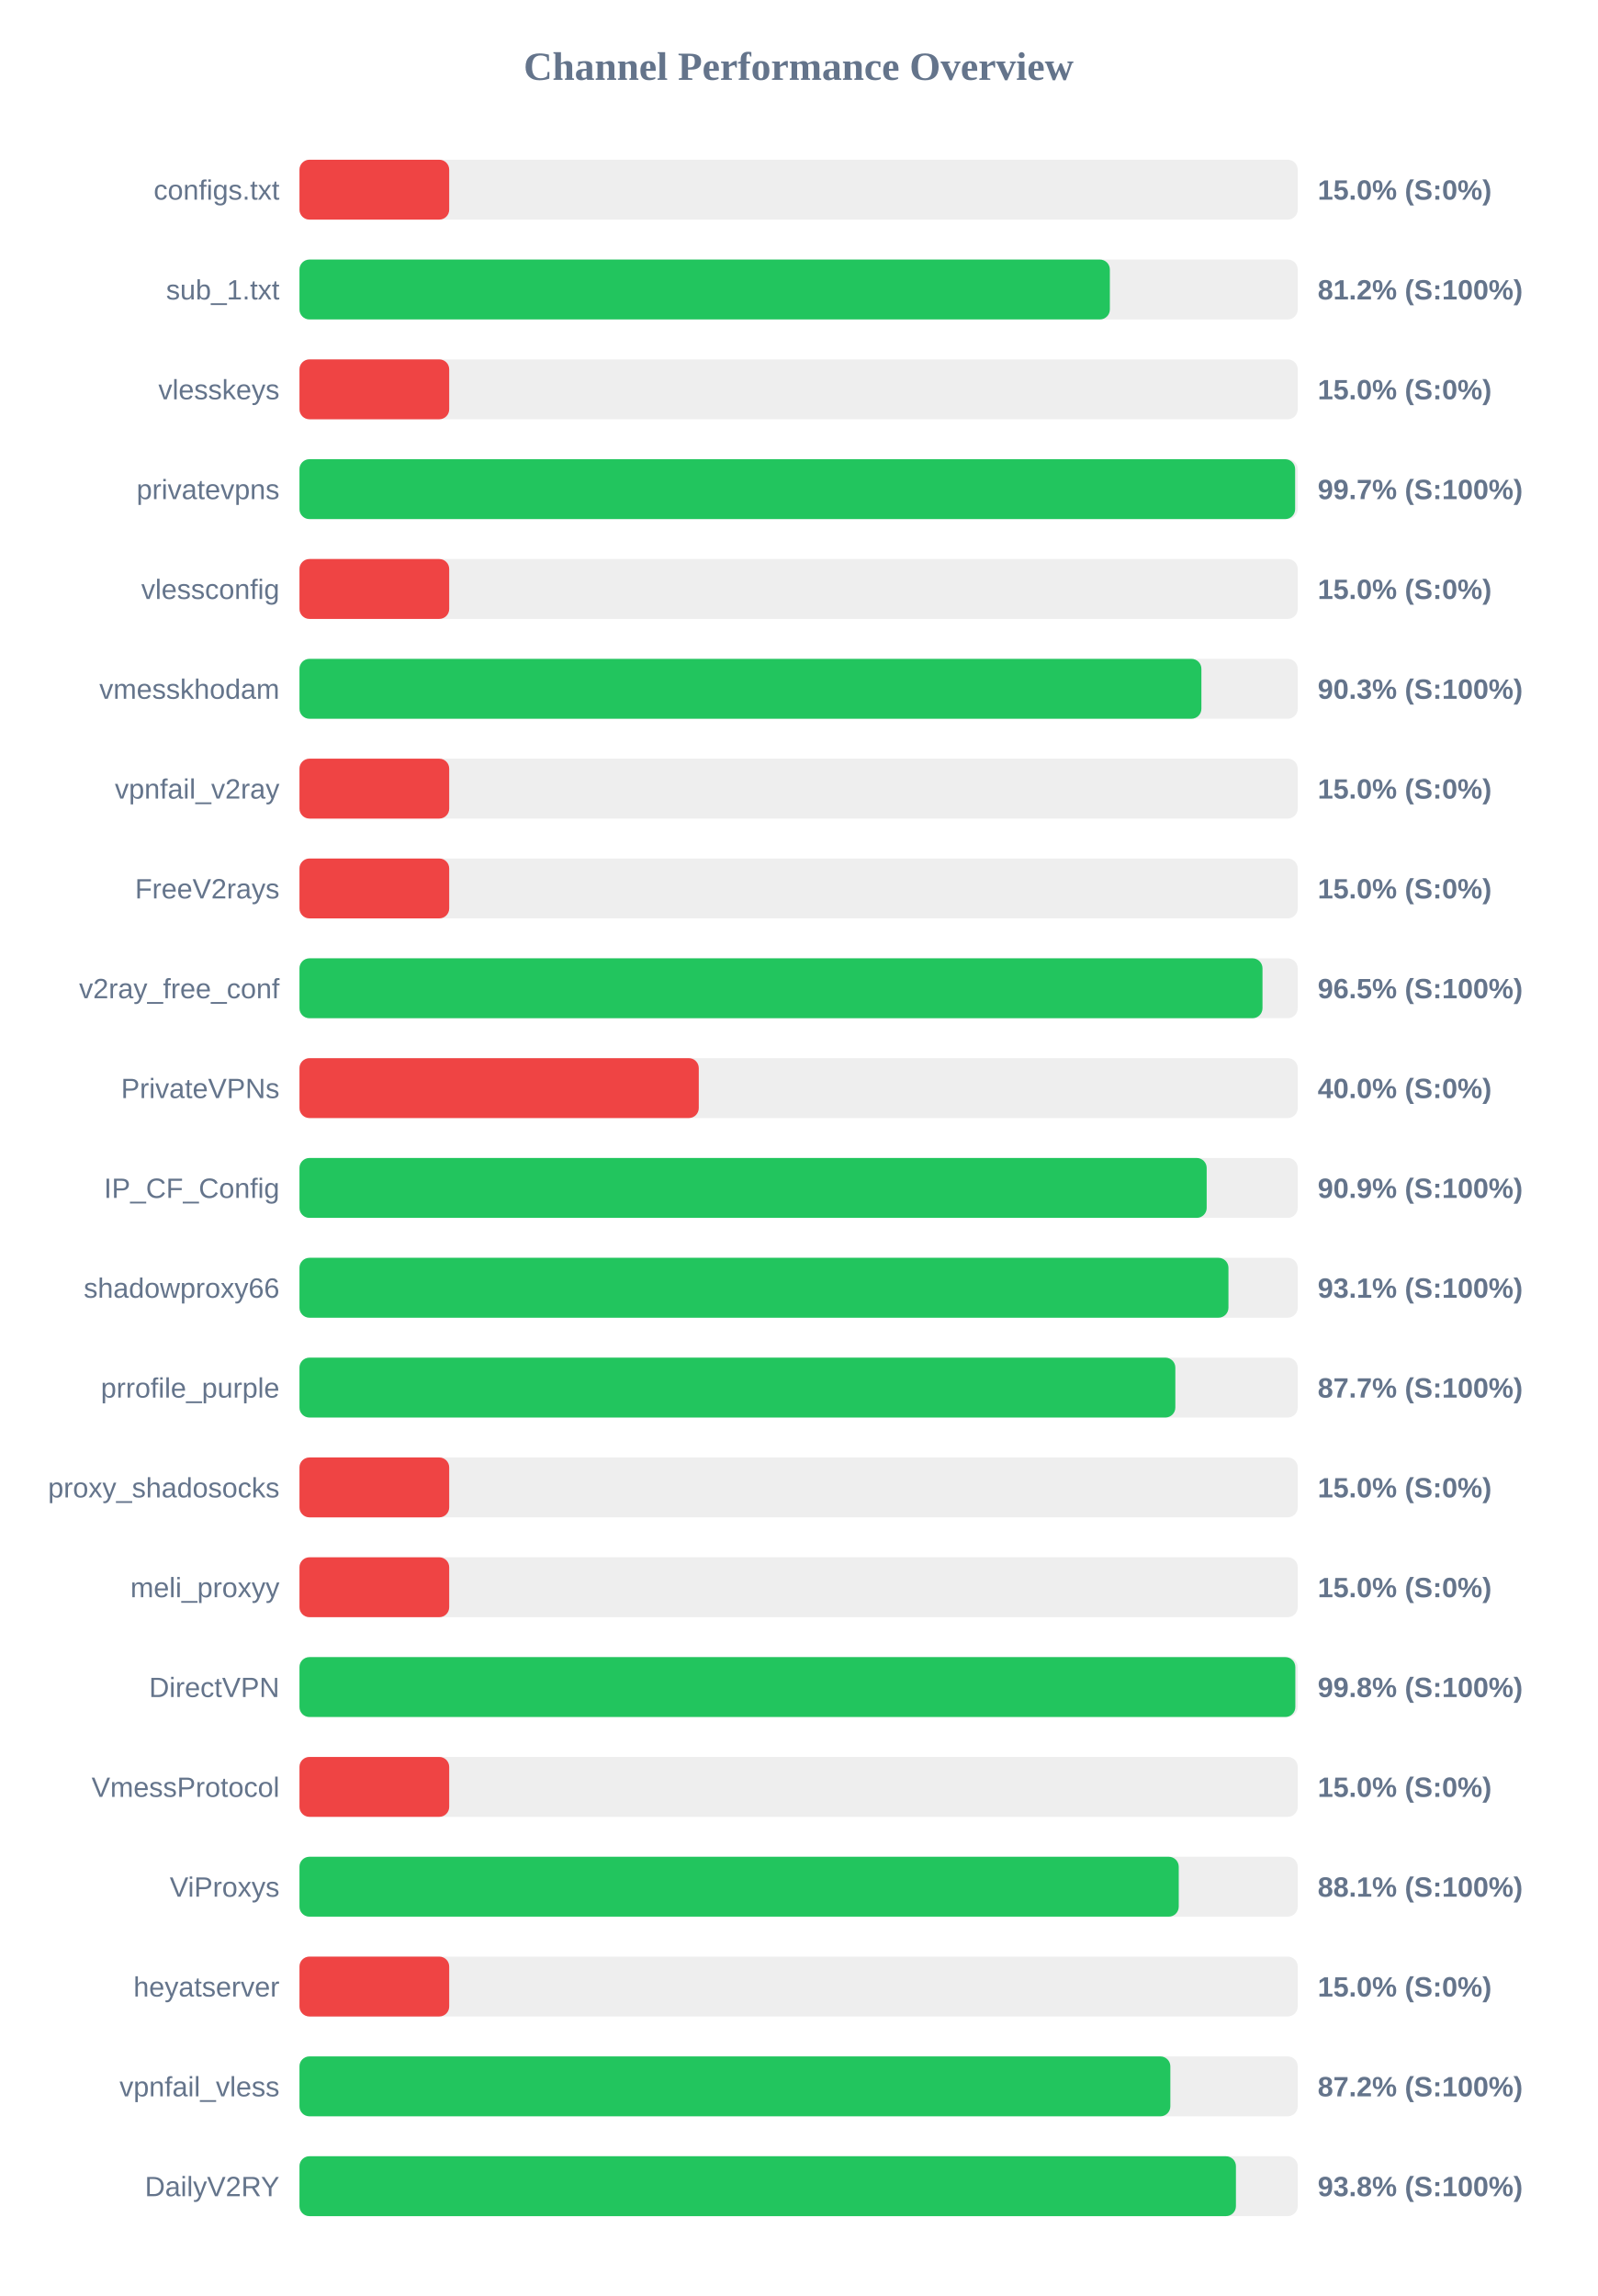
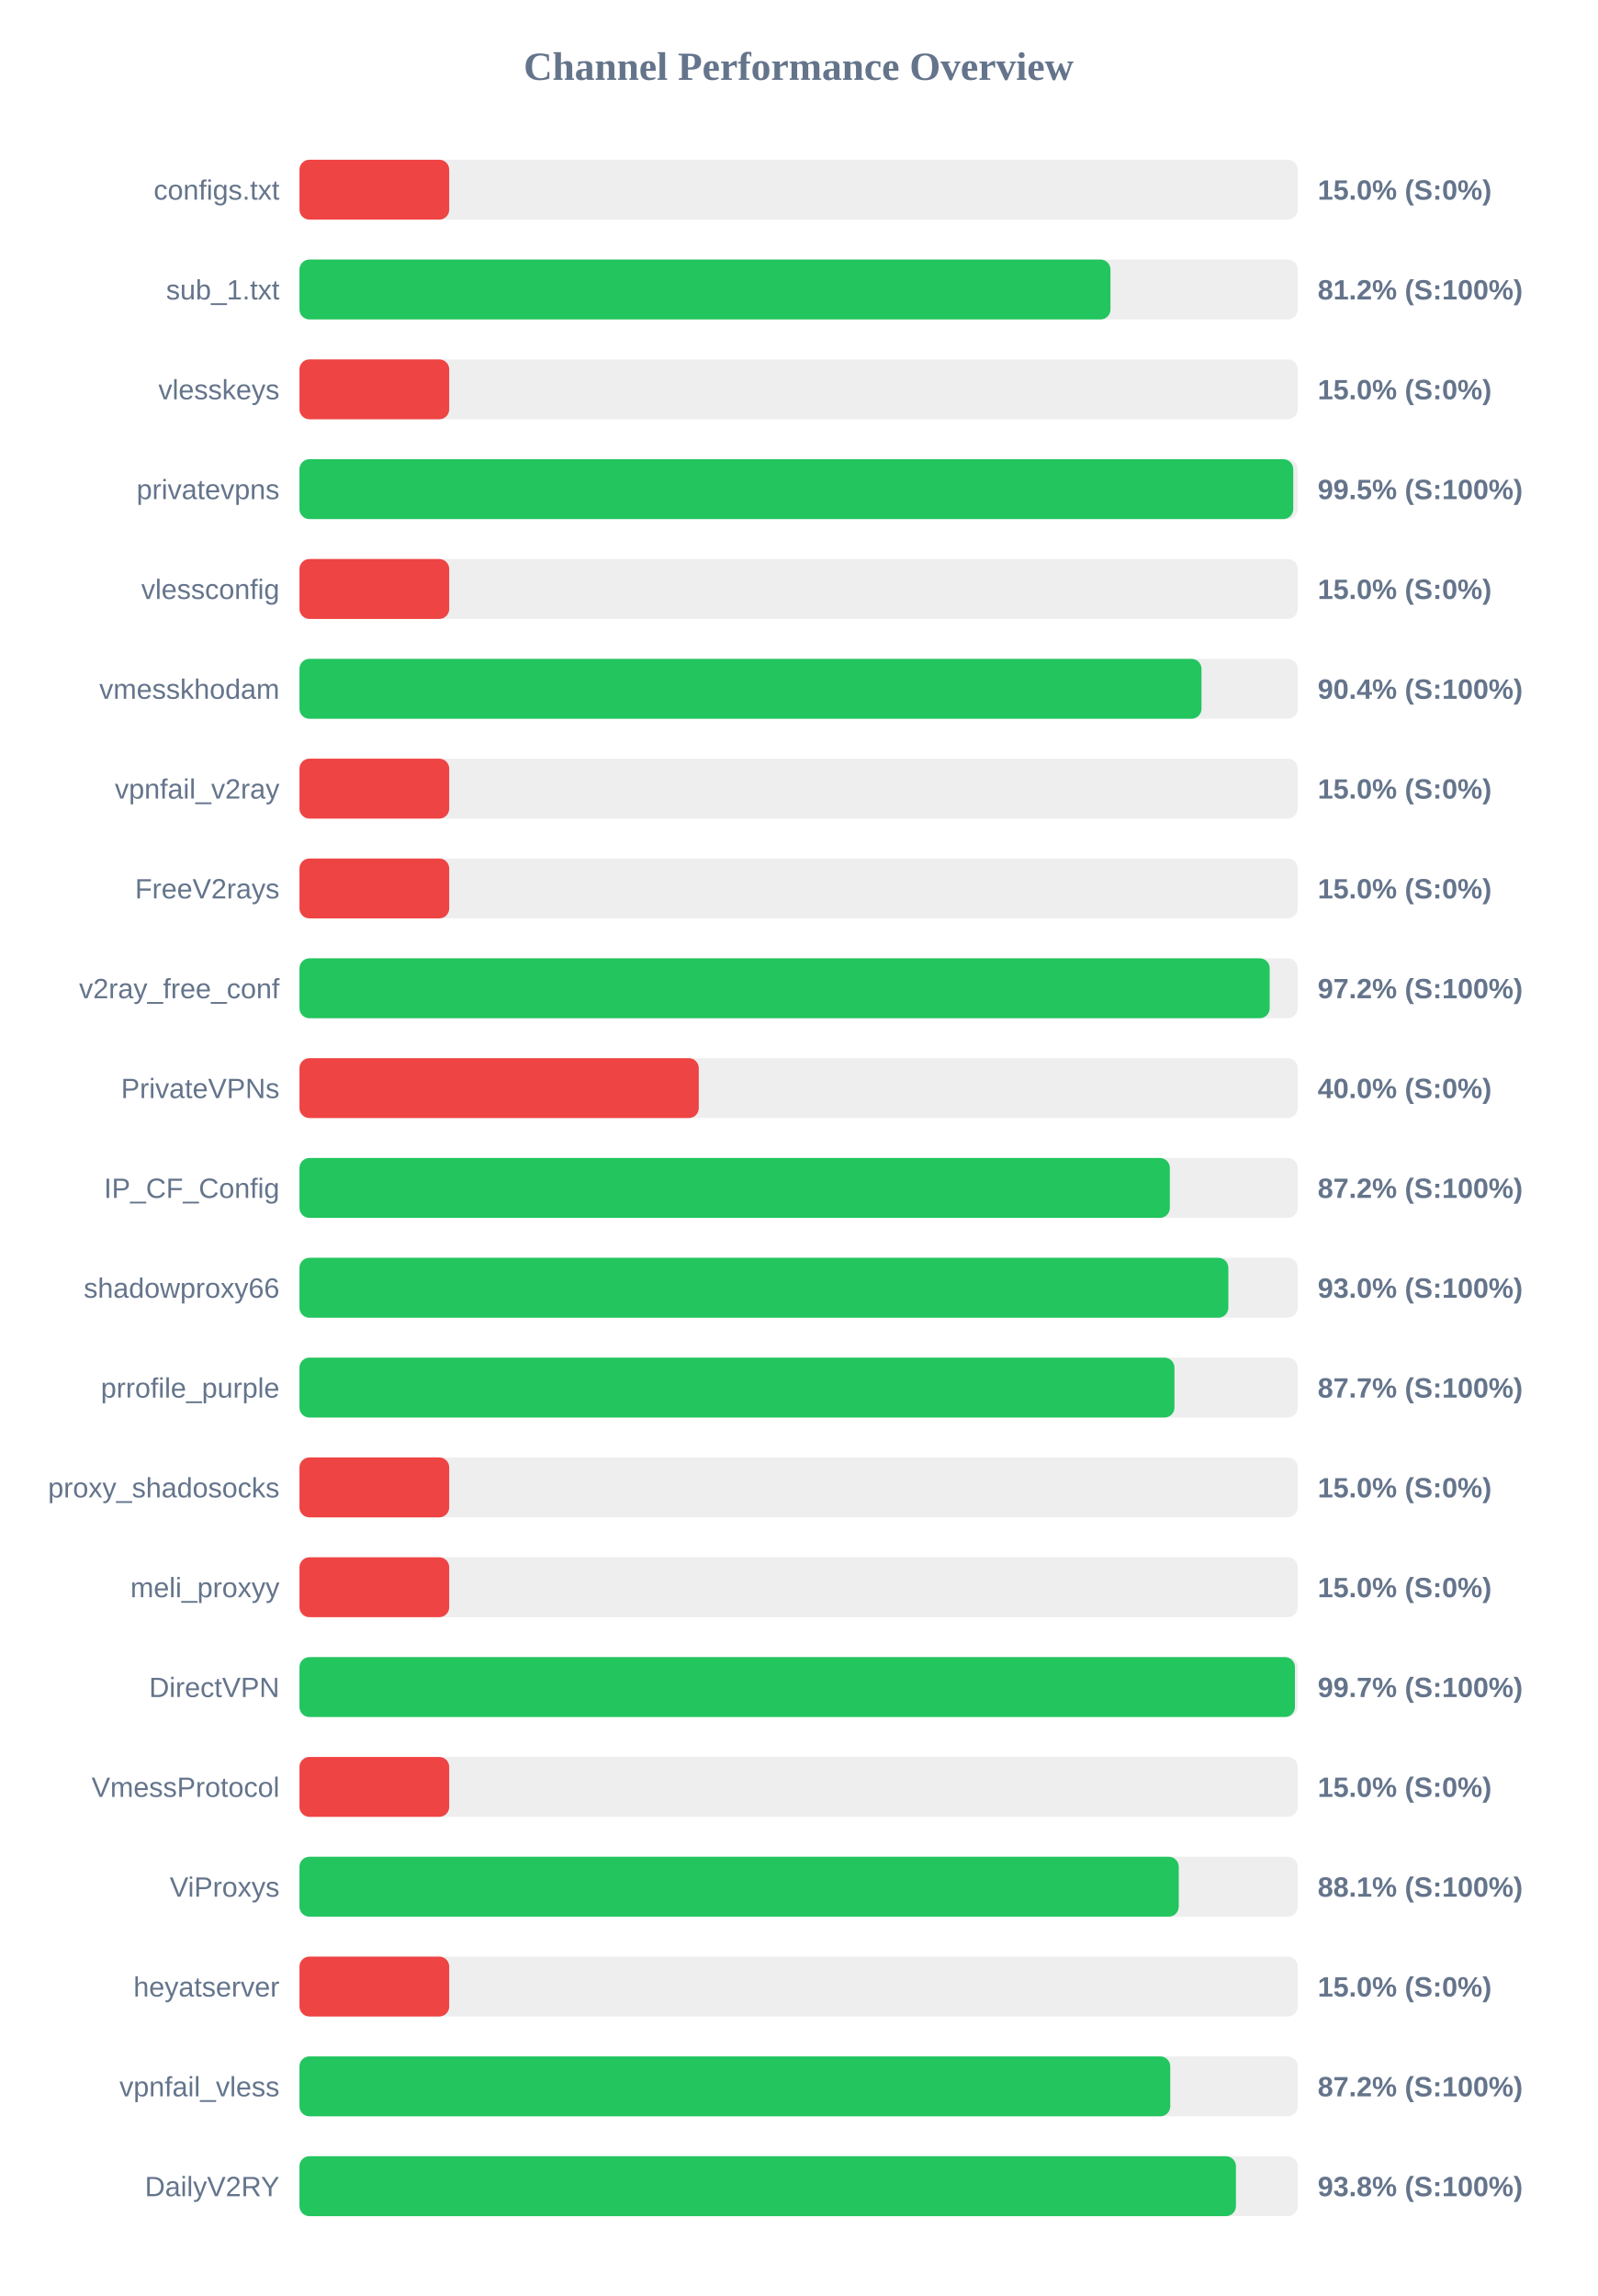
<svg xmlns="http://www.w3.org/2000/svg" width="800" height="1150" version="1.1">
  <style>
        .row { font: 14px Arial; fill: #64748b; }
        .score { font: bold 14px Arial; fill: #64748b; }
    </style>
  <text x="400" y="40" text-anchor="middle" font-size="20px" font-weight="bold" fill="#64748b">Channel Performance Overview</text>
  <rect x="150" y="80" width="500" height="30" fill="#eee" rx="5" />
  <rect x="150" y="80" width="75.0" height="30" fill="#ef4444" rx="5" />
  <text x="140" y="100" text-anchor="end" class="row">configs.txt</text>
  <text x="660" y="100" text-anchor="start" class="score">15.0% (S:0%)</text>
  <rect x="150" y="130" width="500" height="30" fill="#eee" rx="5" />
-   <rect x="150" y="130" width="405.9" height="30" fill="#22c55e" rx="5" />
+   <rect x="150" y="130" width="406.2" height="30" fill="#22c55e" rx="5" />
  <text x="140" y="150" text-anchor="end" class="row">sub_1.txt</text>
  <text x="660" y="150" text-anchor="start" class="score">81.2% (S:100%)</text>
  <rect x="150" y="180" width="500" height="30" fill="#eee" rx="5" />
  <rect x="150" y="180" width="75.0" height="30" fill="#ef4444" rx="5" />
  <text x="140" y="200" text-anchor="end" class="row">vlesskeys</text>
  <text x="660" y="200" text-anchor="start" class="score">15.0% (S:0%)</text>
  <rect x="150" y="230" width="500" height="30" fill="#eee" rx="5" />
-   <rect x="150" y="230" width="498.7" height="30" fill="#22c55e" rx="5" />
+   <rect x="150" y="230" width="497.75" height="30" fill="#22c55e" rx="5" />
  <text x="140" y="250" text-anchor="end" class="row">privatevpns</text>
-   <text x="660" y="250" text-anchor="start" class="score">99.7% (S:100%)</text>
+   <text x="660" y="250" text-anchor="start" class="score">99.5% (S:100%)</text>
  <rect x="150" y="280" width="500" height="30" fill="#eee" rx="5" />
  <rect x="150" y="280" width="75.0" height="30" fill="#ef4444" rx="5" />
  <text x="140" y="300" text-anchor="end" class="row">vlessconfig</text>
  <text x="660" y="300" text-anchor="start" class="score">15.0% (S:0%)</text>
  <rect x="150" y="330" width="500" height="30" fill="#eee" rx="5" />
-   <rect x="150" y="330" width="451.75" height="30" fill="#22c55e" rx="5" />
+   <rect x="150" y="330" width="451.8" height="30" fill="#22c55e" rx="5" />
  <text x="140" y="350" text-anchor="end" class="row">vmesskhodam</text>
-   <text x="660" y="350" text-anchor="start" class="score">90.3% (S:100%)</text>
+   <text x="660" y="350" text-anchor="start" class="score">90.4% (S:100%)</text>
  <rect x="150" y="380" width="500" height="30" fill="#eee" rx="5" />
  <rect x="150" y="380" width="75.0" height="30" fill="#ef4444" rx="5" />
  <text x="140" y="400" text-anchor="end" class="row">vpnfail_v2ray</text>
  <text x="660" y="400" text-anchor="start" class="score">15.0% (S:0%)</text>
  <rect x="150" y="430" width="500" height="30" fill="#eee" rx="5" />
  <rect x="150" y="430" width="75.0" height="30" fill="#ef4444" rx="5" />
  <text x="140" y="450" text-anchor="end" class="row">FreeV2rays</text>
  <text x="660" y="450" text-anchor="start" class="score">15.0% (S:0%)</text>
  <rect x="150" y="480" width="500" height="30" fill="#eee" rx="5" />
-   <rect x="150" y="480" width="482.35" height="30" fill="#22c55e" rx="5" />
+   <rect x="150" y="480" width="485.95" height="30" fill="#22c55e" rx="5" />
  <text x="140" y="500" text-anchor="end" class="row">v2ray_free_conf</text>
-   <text x="660" y="500" text-anchor="start" class="score">96.5% (S:100%)</text>
+   <text x="660" y="500" text-anchor="start" class="score">97.2% (S:100%)</text>
  <rect x="150" y="530" width="500" height="30" fill="#eee" rx="5" />
  <rect x="150" y="530" width="200.0" height="30" fill="#ef4444" rx="5" />
  <text x="140" y="550" text-anchor="end" class="row">PrivateVPNs</text>
  <text x="660" y="550" text-anchor="start" class="score">40.0% (S:0%)</text>
  <rect x="150" y="580" width="500" height="30" fill="#eee" rx="5" />
-   <rect x="150" y="580" width="454.4" height="30" fill="#22c55e" rx="5" />
+   <rect x="150" y="580" width="435.95" height="30" fill="#22c55e" rx="5" />
  <text x="140" y="600" text-anchor="end" class="row">IP_CF_Config</text>
-   <text x="660" y="600" text-anchor="start" class="score">90.9% (S:100%)</text>
+   <text x="660" y="600" text-anchor="start" class="score">87.2% (S:100%)</text>
  <rect x="150" y="630" width="500" height="30" fill="#eee" rx="5" />
-   <rect x="150" y="630" width="465.3" height="30" fill="#22c55e" rx="5" />
+   <rect x="150" y="630" width="465.25" height="30" fill="#22c55e" rx="5" />
  <text x="140" y="650" text-anchor="end" class="row">shadowproxy66</text>
-   <text x="660" y="650" text-anchor="start" class="score">93.1% (S:100%)</text>
+   <text x="660" y="650" text-anchor="start" class="score">93.0% (S:100%)</text>
  <rect x="150" y="680" width="500" height="30" fill="#eee" rx="5" />
-   <rect x="150" y="680" width="438.7" height="30" fill="#22c55e" rx="5" />
+   <rect x="150" y="680" width="438.25" height="30" fill="#22c55e" rx="5" />
  <text x="140" y="700" text-anchor="end" class="row">prrofile_purple</text>
  <text x="660" y="700" text-anchor="start" class="score">87.7% (S:100%)</text>
  <rect x="150" y="730" width="500" height="30" fill="#eee" rx="5" />
  <rect x="150" y="730" width="75.0" height="30" fill="#ef4444" rx="5" />
  <text x="140" y="750" text-anchor="end" class="row">proxy_shadosocks</text>
  <text x="660" y="750" text-anchor="start" class="score">15.0% (S:0%)</text>
  <rect x="150" y="780" width="500" height="30" fill="#eee" rx="5" />
  <rect x="150" y="780" width="75.0" height="30" fill="#ef4444" rx="5" />
  <text x="140" y="800" text-anchor="end" class="row">meli_proxyy</text>
  <text x="660" y="800" text-anchor="start" class="score">15.0% (S:0%)</text>
  <rect x="150" y="830" width="500" height="30" fill="#eee" rx="5" />
-   <rect x="150" y="830" width="498.8" height="30" fill="#22c55e" rx="5" />
+   <rect x="150" y="830" width="498.6" height="30" fill="#22c55e" rx="5" />
  <text x="140" y="850" text-anchor="end" class="row">DirectVPN</text>
-   <text x="660" y="850" text-anchor="start" class="score">99.8% (S:100%)</text>
+   <text x="660" y="850" text-anchor="start" class="score">99.7% (S:100%)</text>
  <rect x="150" y="880" width="500" height="30" fill="#eee" rx="5" />
  <rect x="150" y="880" width="75.0" height="30" fill="#ef4444" rx="5" />
  <text x="140" y="900" text-anchor="end" class="row">VmessProtocol</text>
  <text x="660" y="900" text-anchor="start" class="score">15.0% (S:0%)</text>
  <rect x="150" y="930" width="500" height="30" fill="#eee" rx="5" />
  <rect x="150" y="930" width="440.4" height="30" fill="#22c55e" rx="5" />
  <text x="140" y="950" text-anchor="end" class="row">ViProxys</text>
  <text x="660" y="950" text-anchor="start" class="score">88.1% (S:100%)</text>
  <rect x="150" y="980" width="500" height="30" fill="#eee" rx="5" />
  <rect x="150" y="980" width="75.0" height="30" fill="#ef4444" rx="5" />
  <text x="140" y="1000" text-anchor="end" class="row">heyatserver</text>
  <text x="660" y="1000" text-anchor="start" class="score">15.0% (S:0%)</text>
  <rect x="150" y="1030" width="500" height="30" fill="#eee" rx="5" />
-   <rect x="150" y="1030" width="436.2" height="30" fill="#22c55e" rx="5" />
+   <rect x="150" y="1030" width="436.15" height="30" fill="#22c55e" rx="5" />
  <text x="140" y="1050" text-anchor="end" class="row">vpnfail_vless</text>
  <text x="660" y="1050" text-anchor="start" class="score">87.2% (S:100%)</text>
  <rect x="150" y="1080" width="500" height="30" fill="#eee" rx="5" />
  <rect x="150" y="1080" width="469.05" height="30" fill="#22c55e" rx="5" />
  <text x="140" y="1100" text-anchor="end" class="row">DailyV2RY</text>
  <text x="660" y="1100" text-anchor="start" class="score">93.8% (S:100%)</text>
</svg>
